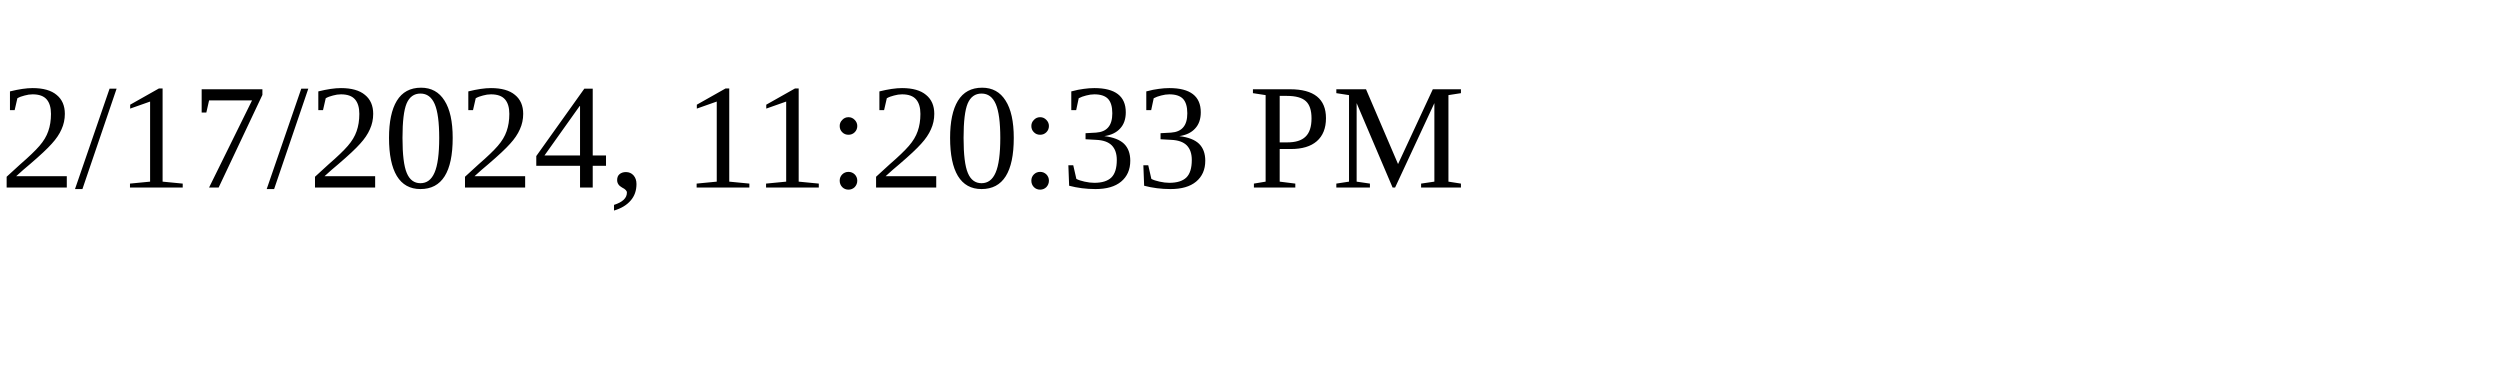
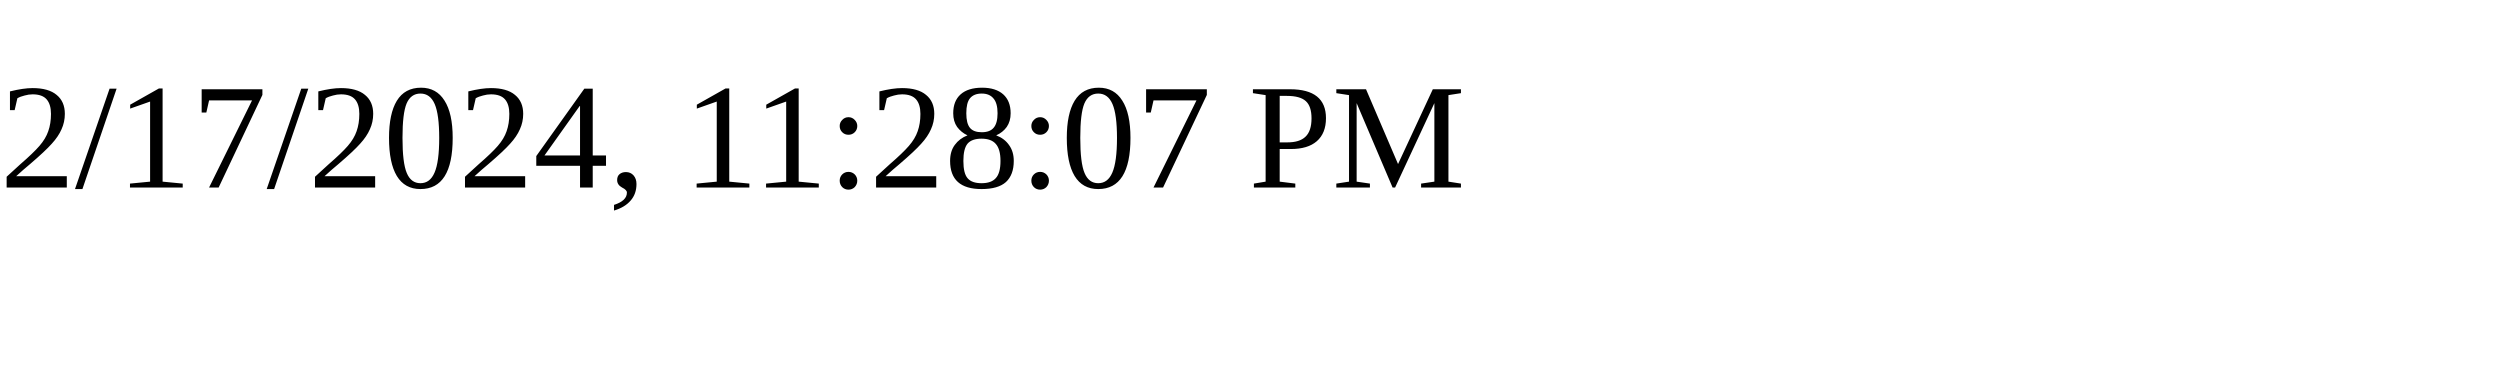
<svg xmlns="http://www.w3.org/2000/svg" height="30" width="200">
-   <text x="0" y="15">2/17/2024, 11:20:33 PM</text>
+   <text x="0" y="15">2/17/2024, 11:28:07 PM</text>
</svg>
